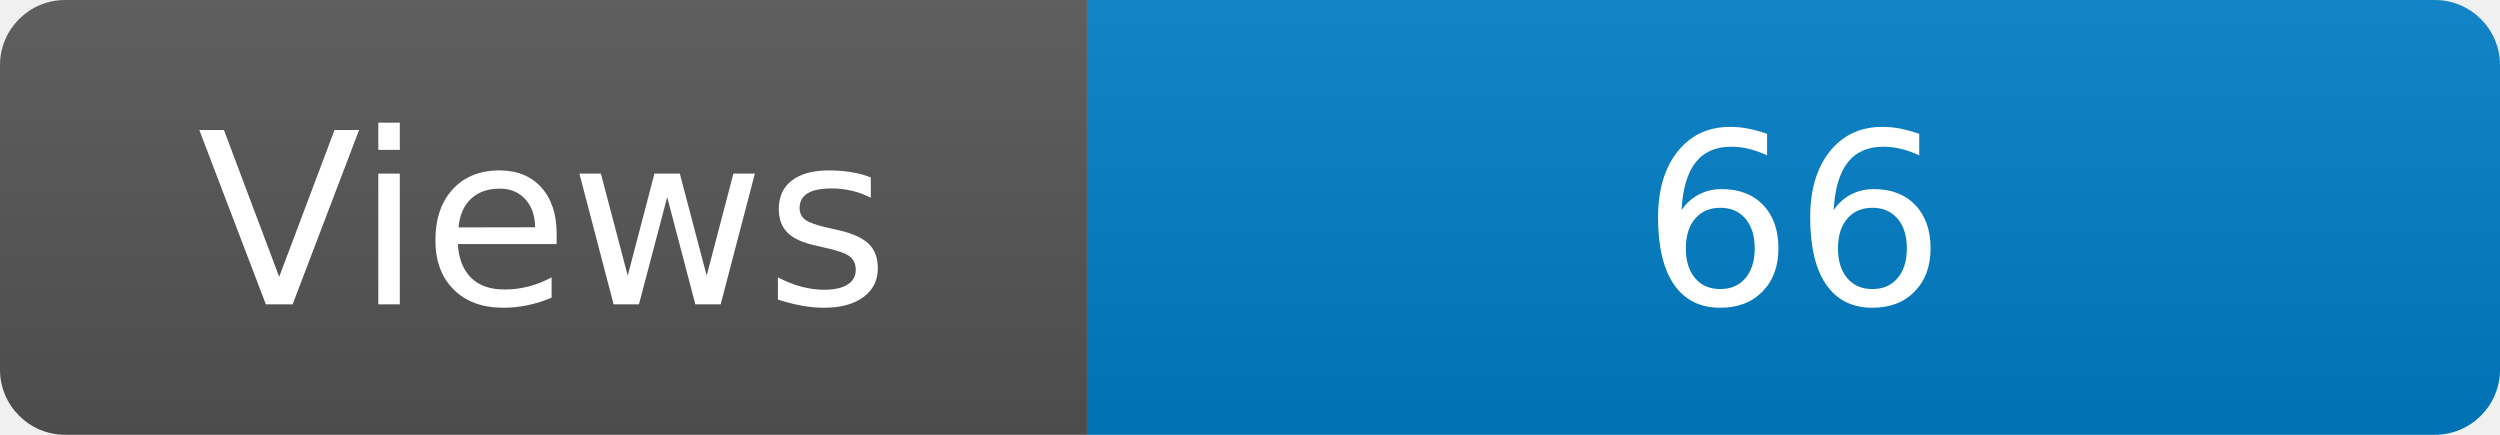
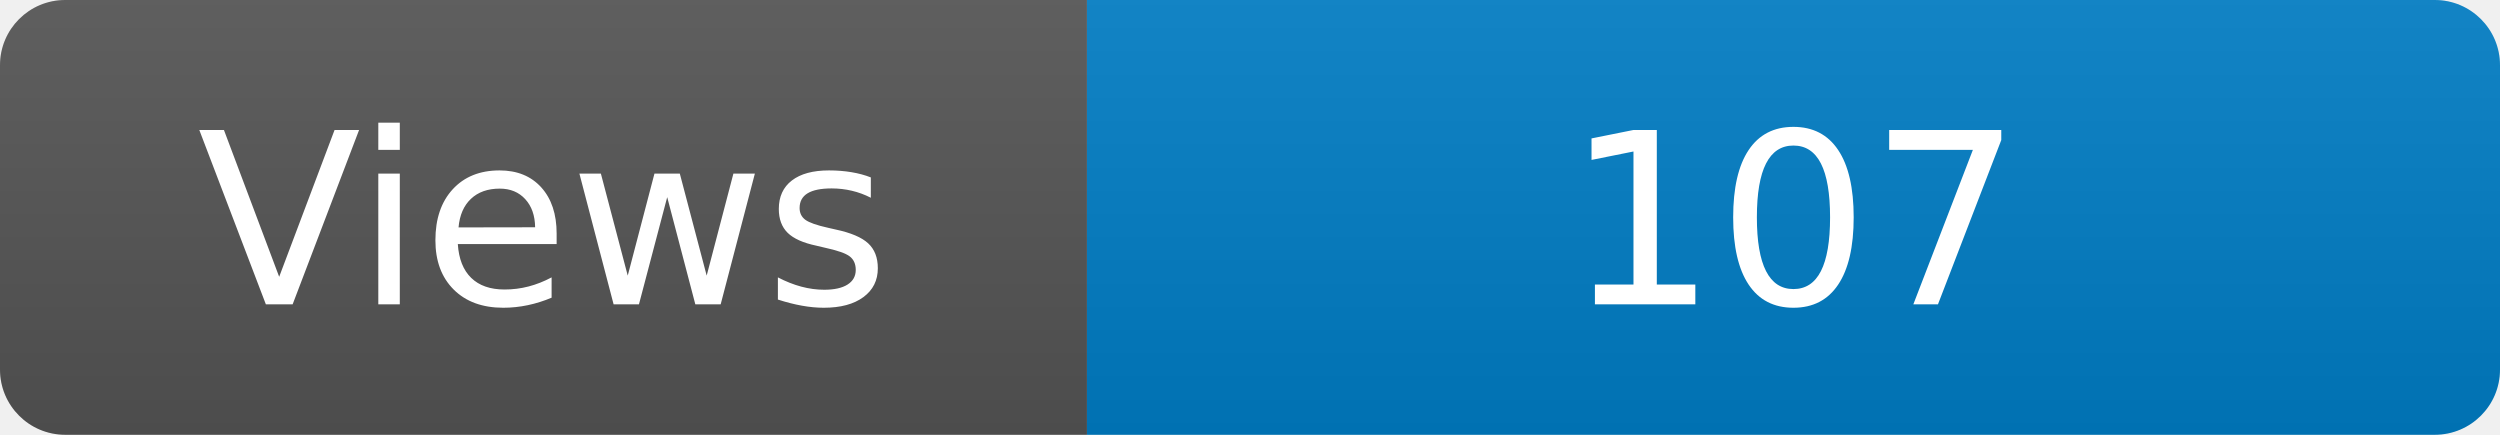
<svg xmlns="http://www.w3.org/2000/svg" width="115" height="20" role="img" aria-label="Maintained?: yes">
  <linearGradient id="s" x2="0" y2="100%">
    <stop offset="0" stop-color="#bbb" stop-opacity=".1" />
    <stop offset="1" stop-opacity=".1" />
  </linearGradient>
  <clipPath id="r">
    <rect width="115" height="20" rx="3" fill="#fff" />
  </clipPath>
  <g clip-path="url(#r)">
    <rect width="50" height="20" fill="#555" />
    <rect x="50" width="160" height="20" fill="#007ec6" />
    <rect width="115" height="20" fill="url(#s)" />
  </g>
  <g fill="#fff" text-anchor="middle" font-family="Verdana,Geneva,DejaVu Sans,sans-serif" font-size="110">
    <text x="250" y="140" transform="scale(.1)" fill="#fff">Views</text>
-     <text x="825" y="140" transform="scale(.1)" fill="#fff">66</text>
+     <text x="825" y="140" transform="scale(.1)" fill="#fff">107</text>
  </g>
</svg>
